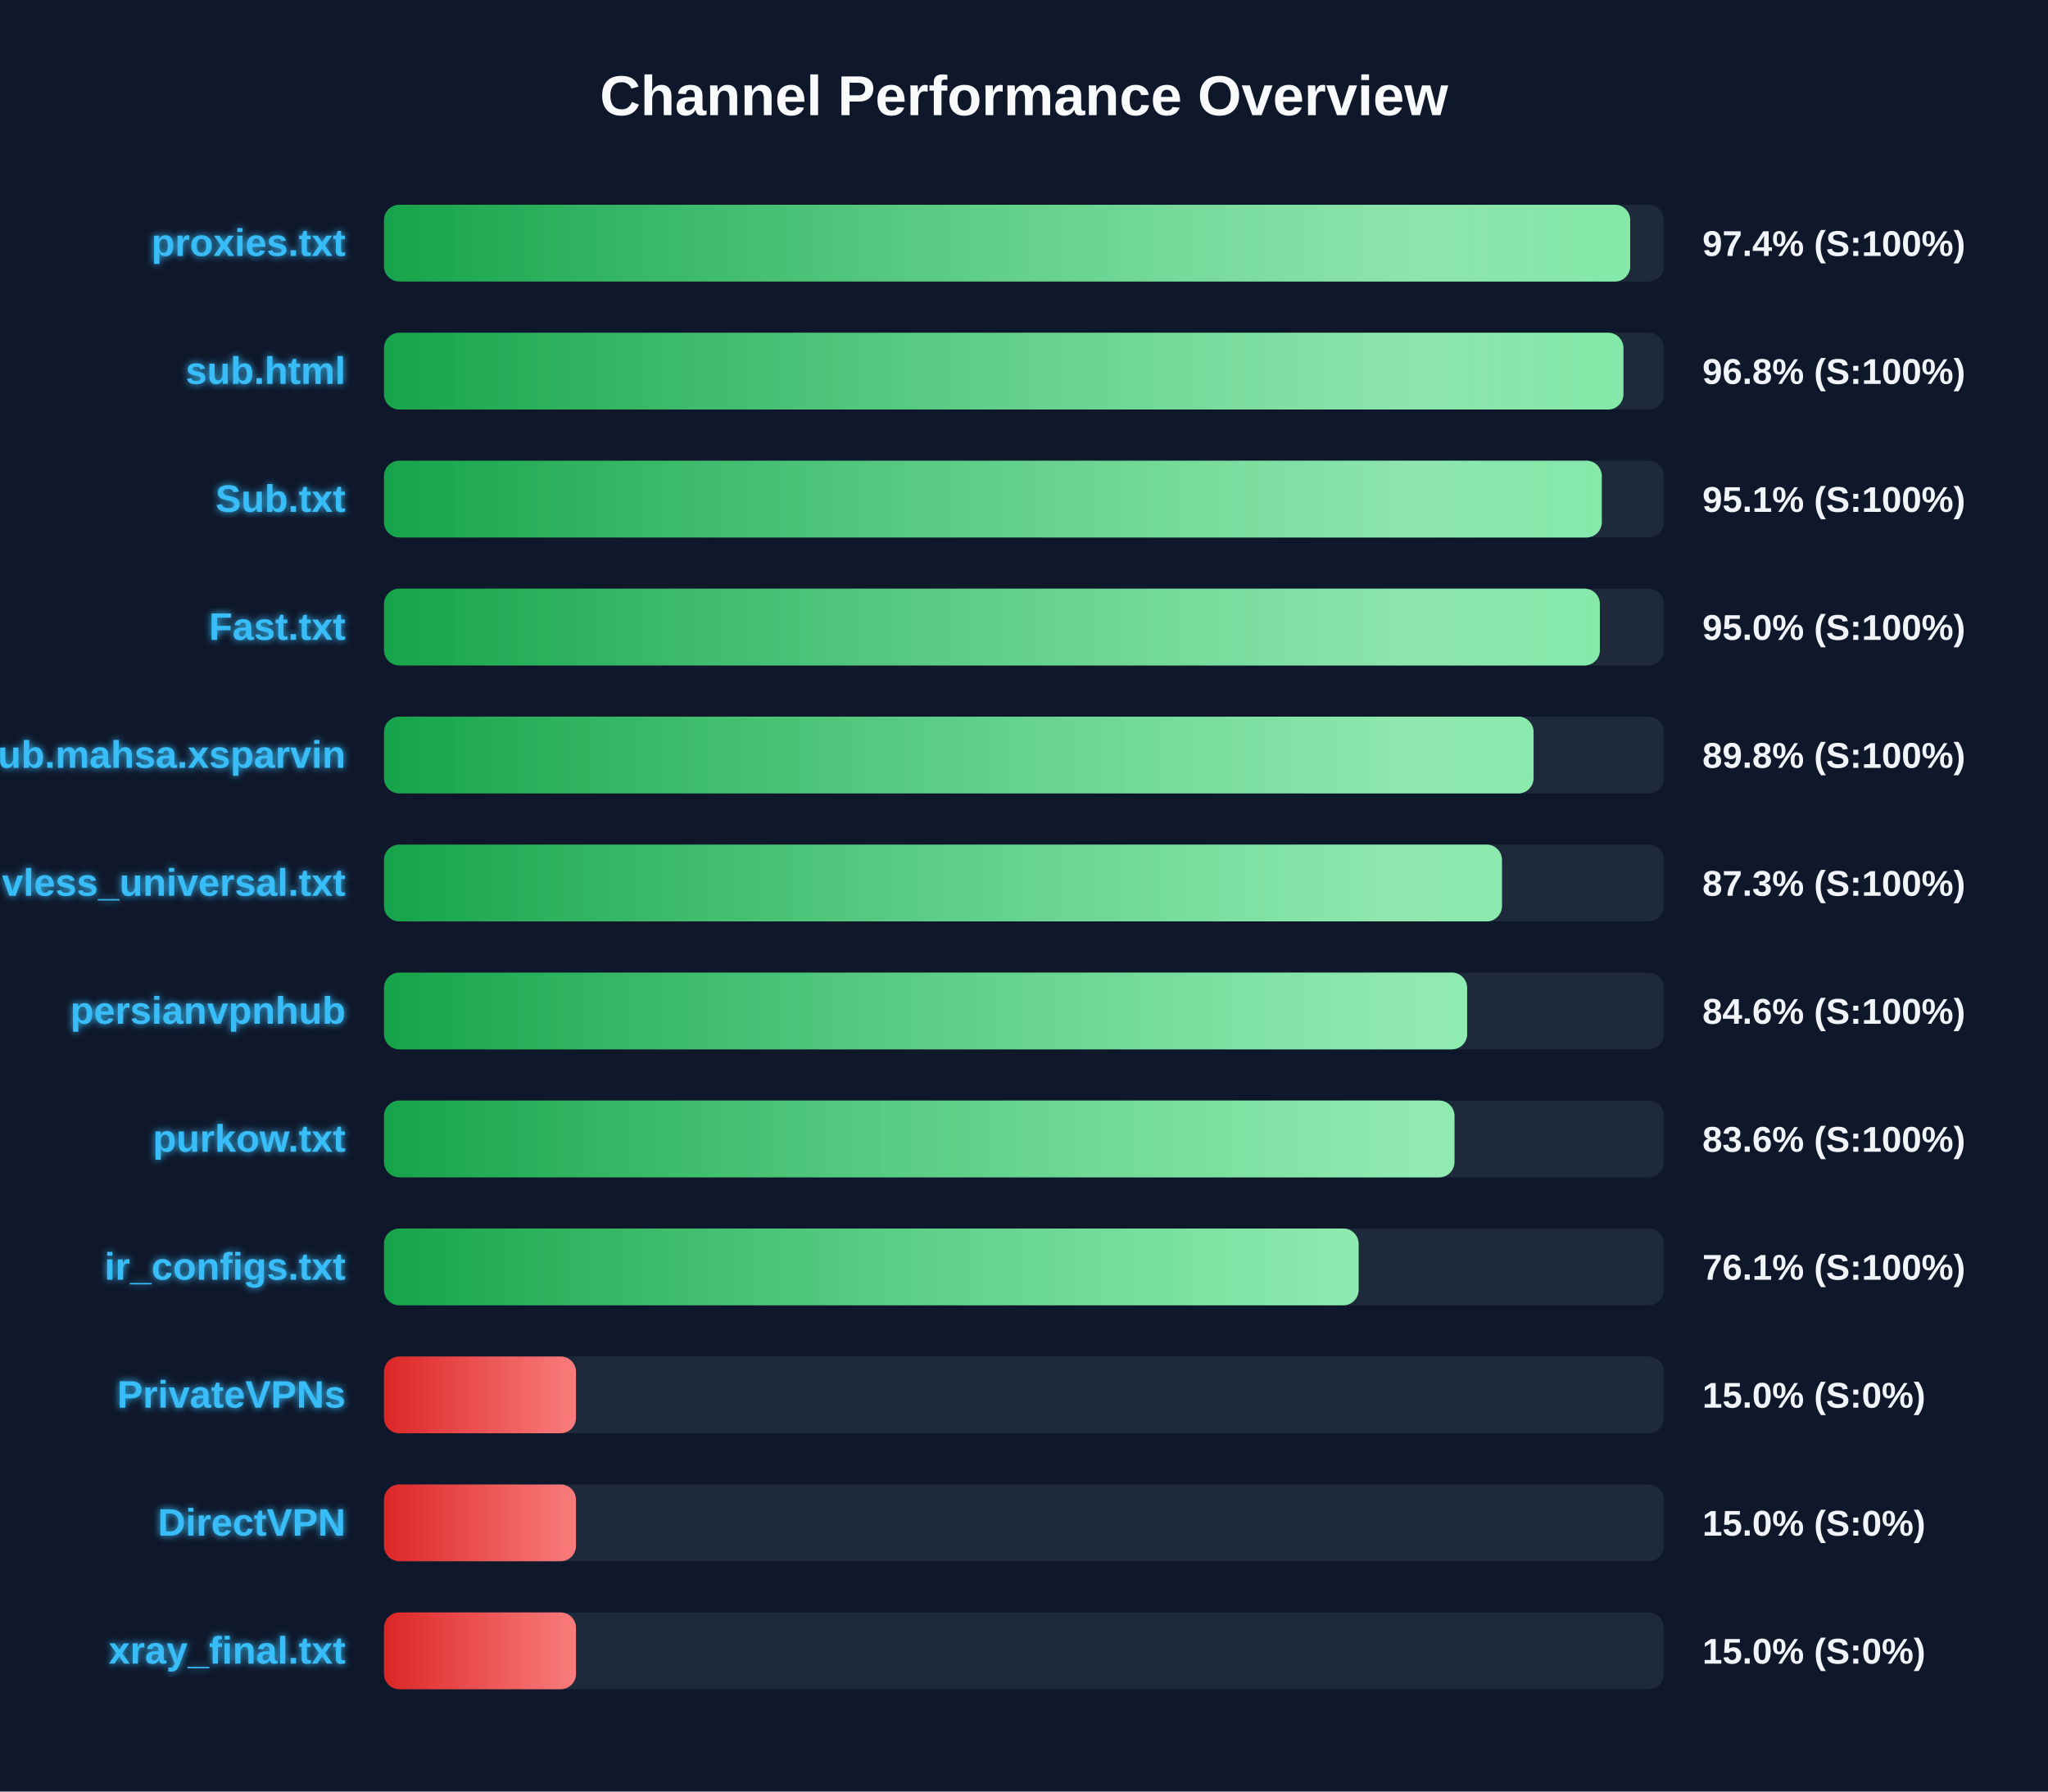
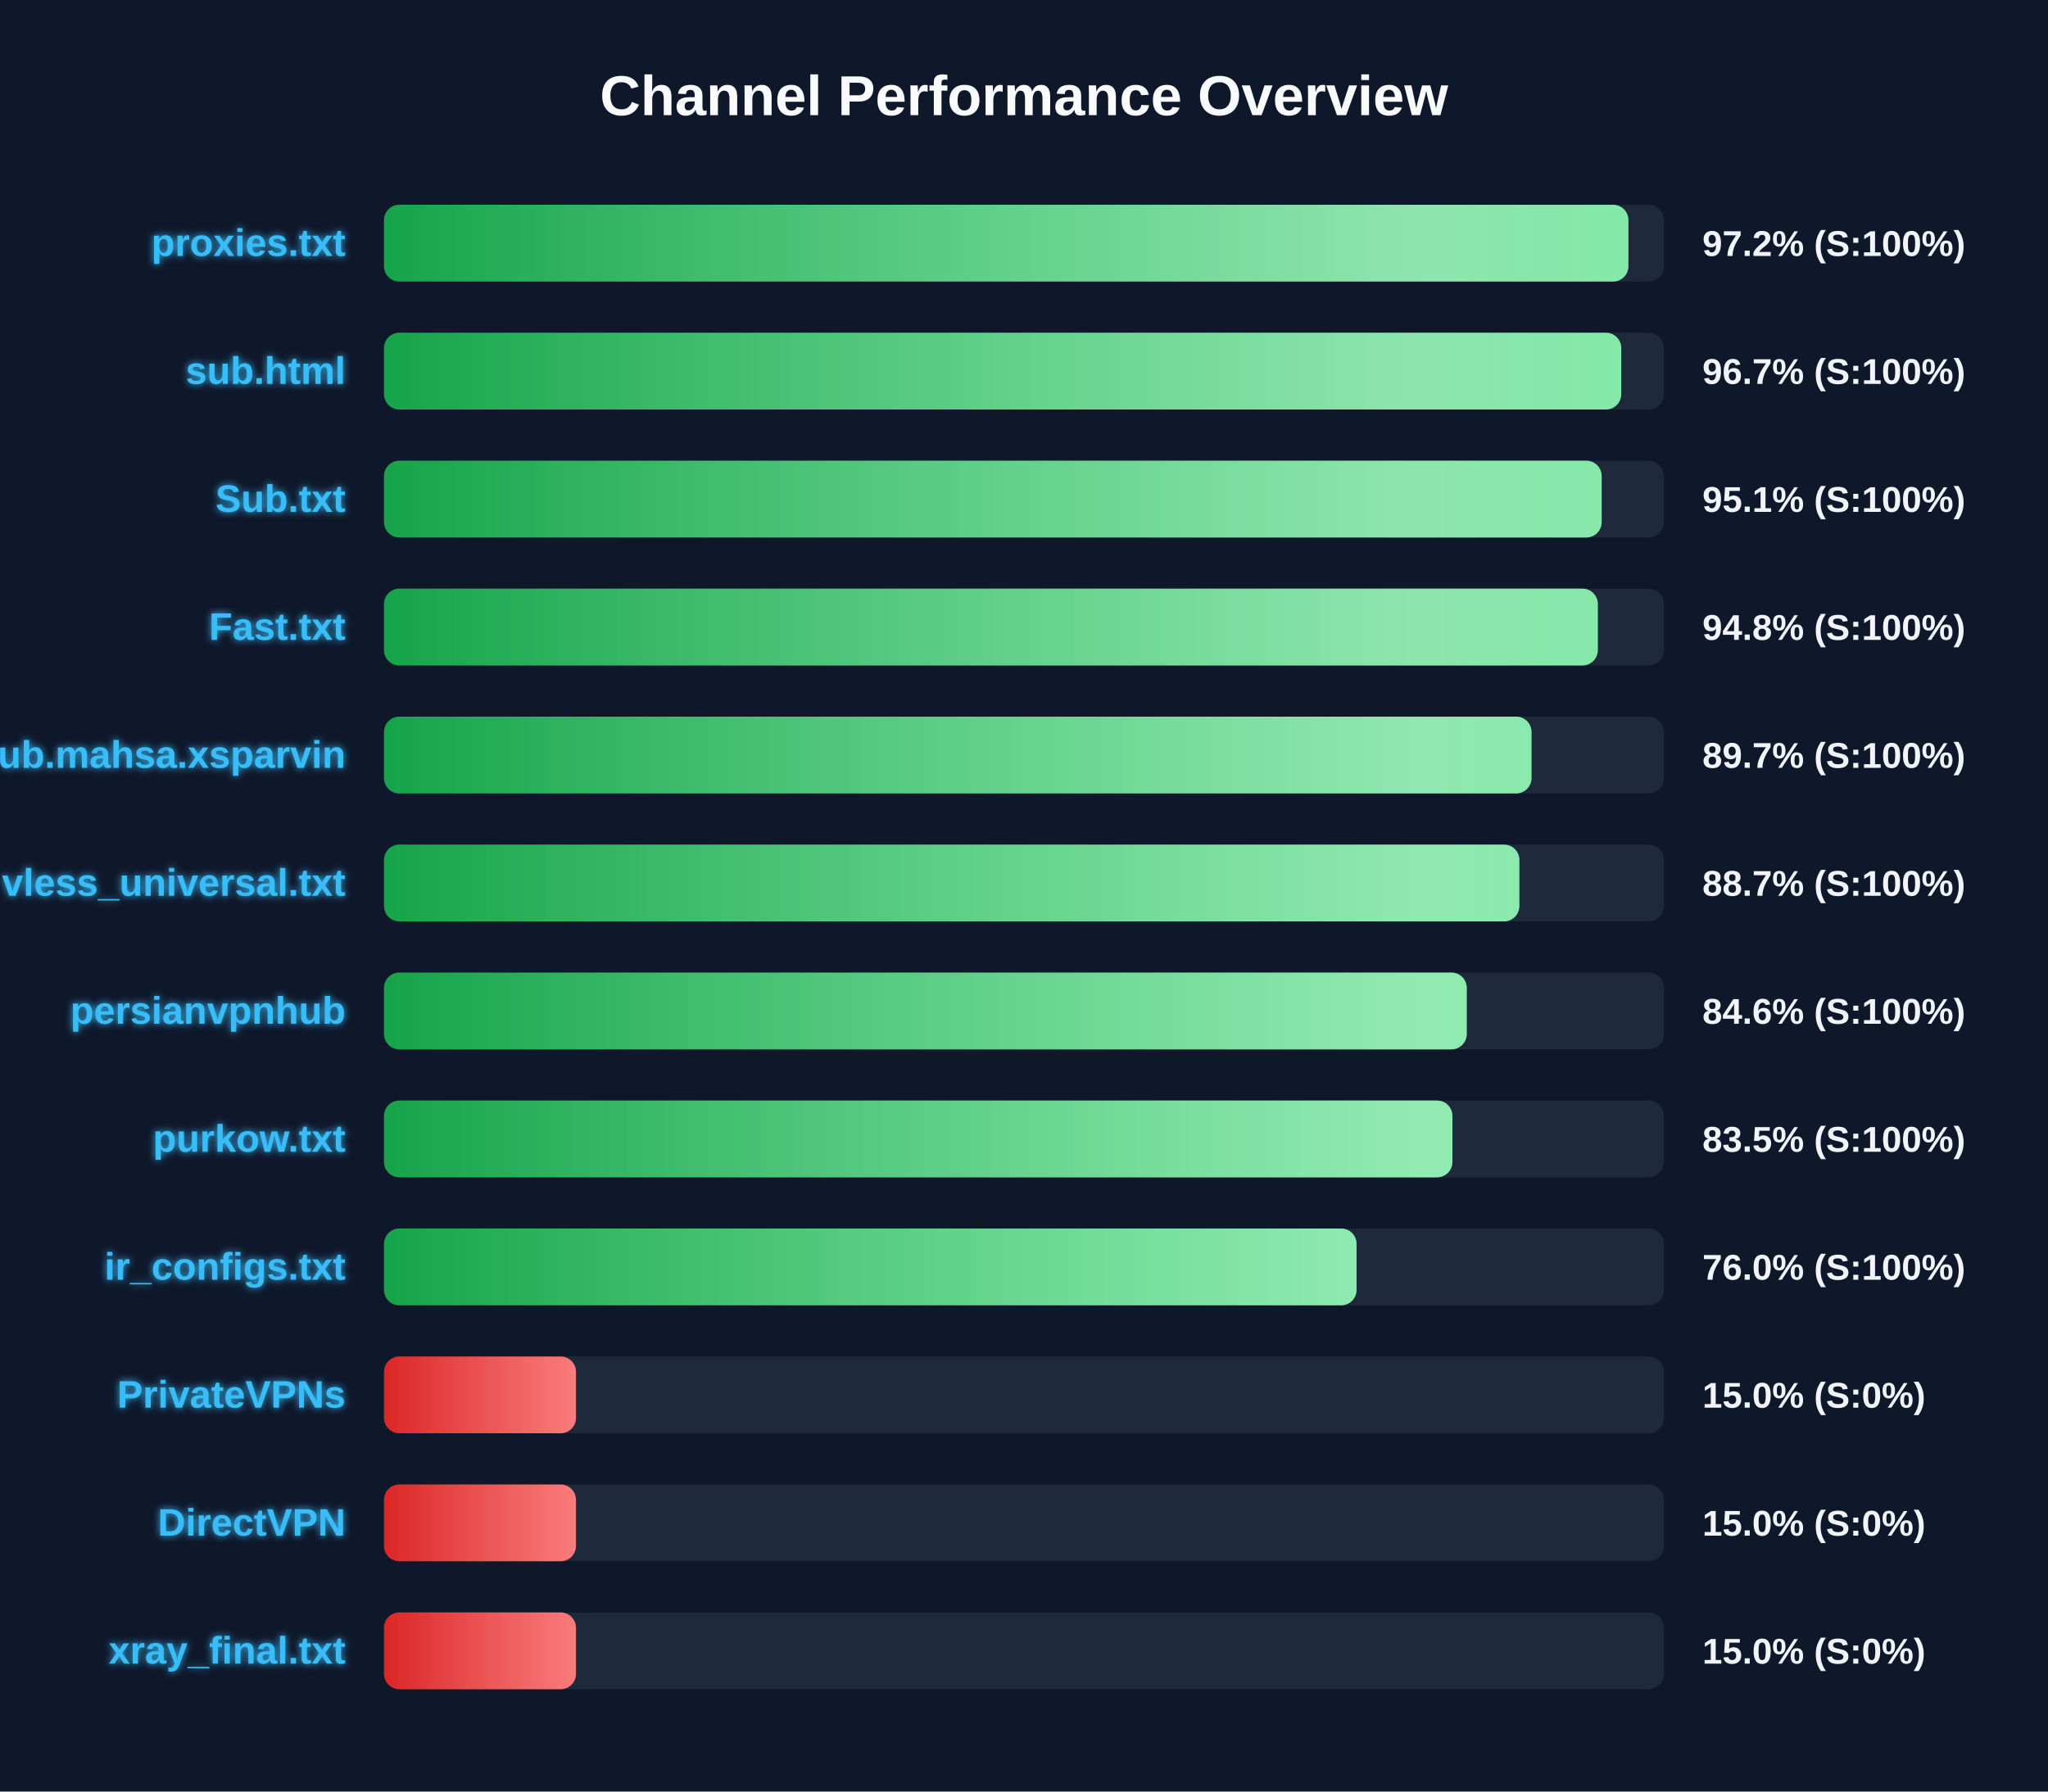
<svg xmlns="http://www.w3.org/2000/svg" width="800" height="700" version="1.1">
  <defs>
    <linearGradient id="grad-green" x1="0%" y1="0%" x2="100%" y2="0%">
      <stop offset="0%" stop-color="#16a34a" />
      <stop offset="100%" stop-color="#4ade80" />
    </linearGradient>
    <linearGradient id="grad-yellow" x1="0%" y1="0%" x2="100%" y2="0%">
      <stop offset="0%" stop-color="#ca8a04" />
      <stop offset="100%" stop-color="#fde047" />
    </linearGradient>
    <linearGradient id="grad-red" x1="0%" y1="0%" x2="100%" y2="0%">
      <stop offset="0%" stop-color="#dc2626" />
      <stop offset="100%" stop-color="#f87171" />
    </linearGradient>
    <linearGradient id="shimmer" x1="0%" y1="0%" x2="100%" y2="0%">
      <stop offset="0%" stop-color="rgba(255,255,255,0)" />
      <stop offset="50%" stop-color="rgba(255,255,255,0.4)" />
      <stop offset="100%" stop-color="rgba(255,255,255,0)" />
    </linearGradient>
    <filter id="glow" x="-20%" y="-20%" width="140%" height="140%">
      <feGaussianBlur stdDeviation="1.5" result="blur" />
      <feComposite in="SourceGraphic" in2="blur" operator="over" />
    </filter>
  </defs>
  <style>
        .bg-rect { fill: #0f172a; }
        .title { font: bold 22px 'Segoe UI', Arial, sans-serif; fill: #f8fafc; }
        .row { font: bold 15px 'Segoe UI', Arial, sans-serif; fill: #38bdf8; filter: url(#glow); }
        .score { font: bold 14px 'Segoe UI', Arial, sans-serif; fill: #f1f5f9; }
        @keyframes shimmer-anim {
            0% { transform: translateX(-100%); }
            100% { transform: translateX(200%); }
        }
        .shimmer-rect {
            animation: shimmer-anim 2.5s infinite linear;
        }
    </style>
  <rect width="100%" height="100%" class="bg-rect" />
  <text x="400" y="45" text-anchor="middle" class="title">Channel Performance Overview</text>
  <rect x="150" y="80" width="500" height="30" fill="#1e293b" rx="6" />
  <clipPath id="clip-0">
-     <rect x="150" y="80" width="486.8" height="30" rx="6" />
+     <rect x="150" y="80" width="486.1" height="30" rx="6" />
  </clipPath>
-   <rect x="150" y="80" width="486.8" height="30" fill="url(#grad-green)" rx="6" />
+   <rect x="150" y="80" width="486.1" height="30" fill="url(#grad-green)" rx="6" />
  <g clip-path="url(#clip-0)">
    <rect x="150" y="80" width="100%" height="30" fill="url(#shimmer)" class="shimmer-rect" />
  </g>
  <text x="135" y="100" text-anchor="end" class="row">proxies.txt</text>
-   <text x="665" y="100" text-anchor="start" class="score">97.4% (S:100%)</text>
+   <text x="665" y="100" text-anchor="start" class="score">97.2% (S:100%)</text>
  <rect x="150" y="130" width="500" height="30" fill="#1e293b" rx="6" />
  <clipPath id="clip-1">
-     <rect x="150" y="130" width="484.15" height="30" rx="6" />
+     <rect x="150" y="130" width="483.3" height="30" rx="6" />
  </clipPath>
-   <rect x="150" y="130" width="484.15" height="30" fill="url(#grad-green)" rx="6" />
+   <rect x="150" y="130" width="483.3" height="30" fill="url(#grad-green)" rx="6" />
  <g clip-path="url(#clip-1)">
    <rect x="150" y="130" width="100%" height="30" fill="url(#shimmer)" class="shimmer-rect" />
  </g>
  <text x="135" y="150" text-anchor="end" class="row">sub.html</text>
-   <text x="665" y="150" text-anchor="start" class="score">96.8% (S:100%)</text>
+   <text x="665" y="150" text-anchor="start" class="score">96.7% (S:100%)</text>
  <rect x="150" y="180" width="500" height="30" fill="#1e293b" rx="6" />
  <clipPath id="clip-2">
-     <rect x="150" y="180" width="475.7" height="30" rx="6" />
+     <rect x="150" y="180" width="475.65" height="30" rx="6" />
  </clipPath>
-   <rect x="150" y="180" width="475.7" height="30" fill="url(#grad-green)" rx="6" />
+   <rect x="150" y="180" width="475.65" height="30" fill="url(#grad-green)" rx="6" />
  <g clip-path="url(#clip-2)">
    <rect x="150" y="180" width="100%" height="30" fill="url(#shimmer)" class="shimmer-rect" />
  </g>
  <text x="135" y="200" text-anchor="end" class="row">Sub.txt</text>
  <text x="665" y="200" text-anchor="start" class="score">95.1% (S:100%)</text>
  <rect x="150" y="230" width="500" height="30" fill="#1e293b" rx="6" />
  <clipPath id="clip-3">
-     <rect x="150" y="230" width="474.95" height="30" rx="6" />
+     <rect x="150" y="230" width="474.15" height="30" rx="6" />
  </clipPath>
-   <rect x="150" y="230" width="474.95" height="30" fill="url(#grad-green)" rx="6" />
+   <rect x="150" y="230" width="474.15" height="30" fill="url(#grad-green)" rx="6" />
  <g clip-path="url(#clip-3)">
    <rect x="150" y="230" width="100%" height="30" fill="url(#shimmer)" class="shimmer-rect" />
  </g>
  <text x="135" y="250" text-anchor="end" class="row">Fast.txt</text>
-   <text x="665" y="250" text-anchor="start" class="score">95.0% (S:100%)</text>
+   <text x="665" y="250" text-anchor="start" class="score">94.8% (S:100%)</text>
  <rect x="150" y="280" width="500" height="30" fill="#1e293b" rx="6" />
  <clipPath id="clip-4">
-     <rect x="150" y="280" width="449.05" height="30" rx="6" />
+     <rect x="150" y="280" width="448.25" height="30" rx="6" />
  </clipPath>
-   <rect x="150" y="280" width="449.05" height="30" fill="url(#grad-green)" rx="6" />
+   <rect x="150" y="280" width="448.25" height="30" fill="url(#grad-green)" rx="6" />
  <g clip-path="url(#clip-4)">
    <rect x="150" y="280" width="100%" height="30" fill="url(#shimmer)" class="shimmer-rect" />
  </g>
  <text x="135" y="300" text-anchor="end" class="row">Sub.mahsa.xsparvin</text>
-   <text x="665" y="300" text-anchor="start" class="score">89.8% (S:100%)</text>
+   <text x="665" y="300" text-anchor="start" class="score">89.7% (S:100%)</text>
  <rect x="150" y="330" width="500" height="30" fill="#1e293b" rx="6" />
  <clipPath id="clip-5">
-     <rect x="150" y="330" width="436.7" height="30" rx="6" />
+     <rect x="150" y="330" width="443.5" height="30" rx="6" />
  </clipPath>
-   <rect x="150" y="330" width="436.7" height="30" fill="url(#grad-green)" rx="6" />
+   <rect x="150" y="330" width="443.5" height="30" fill="url(#grad-green)" rx="6" />
  <g clip-path="url(#clip-5)">
    <rect x="150" y="330" width="100%" height="30" fill="url(#shimmer)" class="shimmer-rect" />
  </g>
  <text x="135" y="350" text-anchor="end" class="row">vless_universal.txt</text>
-   <text x="665" y="350" text-anchor="start" class="score">87.3% (S:100%)</text>
+   <text x="665" y="350" text-anchor="start" class="score">88.7% (S:100%)</text>
  <rect x="150" y="380" width="500" height="30" fill="#1e293b" rx="6" />
  <clipPath id="clip-6">
-     <rect x="150" y="380" width="423.1" height="30" rx="6" />
+     <rect x="150" y="380" width="422.95" height="30" rx="6" />
  </clipPath>
-   <rect x="150" y="380" width="423.1" height="30" fill="url(#grad-green)" rx="6" />
+   <rect x="150" y="380" width="422.95" height="30" fill="url(#grad-green)" rx="6" />
  <g clip-path="url(#clip-6)">
    <rect x="150" y="380" width="100%" height="30" fill="url(#shimmer)" class="shimmer-rect" />
  </g>
  <text x="135" y="400" text-anchor="end" class="row">persianvpnhub</text>
  <text x="665" y="400" text-anchor="start" class="score">84.6% (S:100%)</text>
  <rect x="150" y="430" width="500" height="30" fill="#1e293b" rx="6" />
  <clipPath id="clip-7">
-     <rect x="150" y="430" width="418.15" height="30" rx="6" />
+     <rect x="150" y="430" width="417.35" height="30" rx="6" />
  </clipPath>
-   <rect x="150" y="430" width="418.15" height="30" fill="url(#grad-green)" rx="6" />
+   <rect x="150" y="430" width="417.35" height="30" fill="url(#grad-green)" rx="6" />
  <g clip-path="url(#clip-7)">
    <rect x="150" y="430" width="100%" height="30" fill="url(#shimmer)" class="shimmer-rect" />
  </g>
  <text x="135" y="450" text-anchor="end" class="row">purkow.txt</text>
-   <text x="665" y="450" text-anchor="start" class="score">83.6% (S:100%)</text>
+   <text x="665" y="450" text-anchor="start" class="score">83.5% (S:100%)</text>
  <rect x="150" y="480" width="500" height="30" fill="#1e293b" rx="6" />
  <clipPath id="clip-8">
-     <rect x="150" y="480" width="380.7" height="30" rx="6" />
+     <rect x="150" y="480" width="379.9" height="30" rx="6" />
  </clipPath>
-   <rect x="150" y="480" width="380.7" height="30" fill="url(#grad-green)" rx="6" />
+   <rect x="150" y="480" width="379.9" height="30" fill="url(#grad-green)" rx="6" />
  <g clip-path="url(#clip-8)">
    <rect x="150" y="480" width="100%" height="30" fill="url(#shimmer)" class="shimmer-rect" />
  </g>
  <text x="135" y="500" text-anchor="end" class="row">ir_configs.txt</text>
-   <text x="665" y="500" text-anchor="start" class="score">76.1% (S:100%)</text>
+   <text x="665" y="500" text-anchor="start" class="score">76.0% (S:100%)</text>
  <rect x="150" y="530" width="500" height="30" fill="#1e293b" rx="6" />
  <clipPath id="clip-9">
    <rect x="150" y="530" width="75.0" height="30" rx="6" />
  </clipPath>
  <rect x="150" y="530" width="75.0" height="30" fill="url(#grad-red)" rx="6" />
  <g clip-path="url(#clip-9)">
    <rect x="150" y="530" width="100%" height="30" fill="url(#shimmer)" class="shimmer-rect" />
  </g>
  <text x="135" y="550" text-anchor="end" class="row">PrivateVPNs</text>
  <text x="665" y="550" text-anchor="start" class="score">15.0% (S:0%)</text>
  <rect x="150" y="580" width="500" height="30" fill="#1e293b" rx="6" />
  <clipPath id="clip-10">
    <rect x="150" y="580" width="75.0" height="30" rx="6" />
  </clipPath>
  <rect x="150" y="580" width="75.0" height="30" fill="url(#grad-red)" rx="6" />
  <g clip-path="url(#clip-10)">
    <rect x="150" y="580" width="100%" height="30" fill="url(#shimmer)" class="shimmer-rect" />
  </g>
  <text x="135" y="600" text-anchor="end" class="row">DirectVPN</text>
  <text x="665" y="600" text-anchor="start" class="score">15.0% (S:0%)</text>
  <rect x="150" y="630" width="500" height="30" fill="#1e293b" rx="6" />
  <clipPath id="clip-11">
    <rect x="150" y="630" width="75.0" height="30" rx="6" />
  </clipPath>
  <rect x="150" y="630" width="75.0" height="30" fill="url(#grad-red)" rx="6" />
  <g clip-path="url(#clip-11)">
    <rect x="150" y="630" width="100%" height="30" fill="url(#shimmer)" class="shimmer-rect" />
  </g>
  <text x="135" y="650" text-anchor="end" class="row">xray_final.txt</text>
  <text x="665" y="650" text-anchor="start" class="score">15.0% (S:0%)</text>
</svg>
